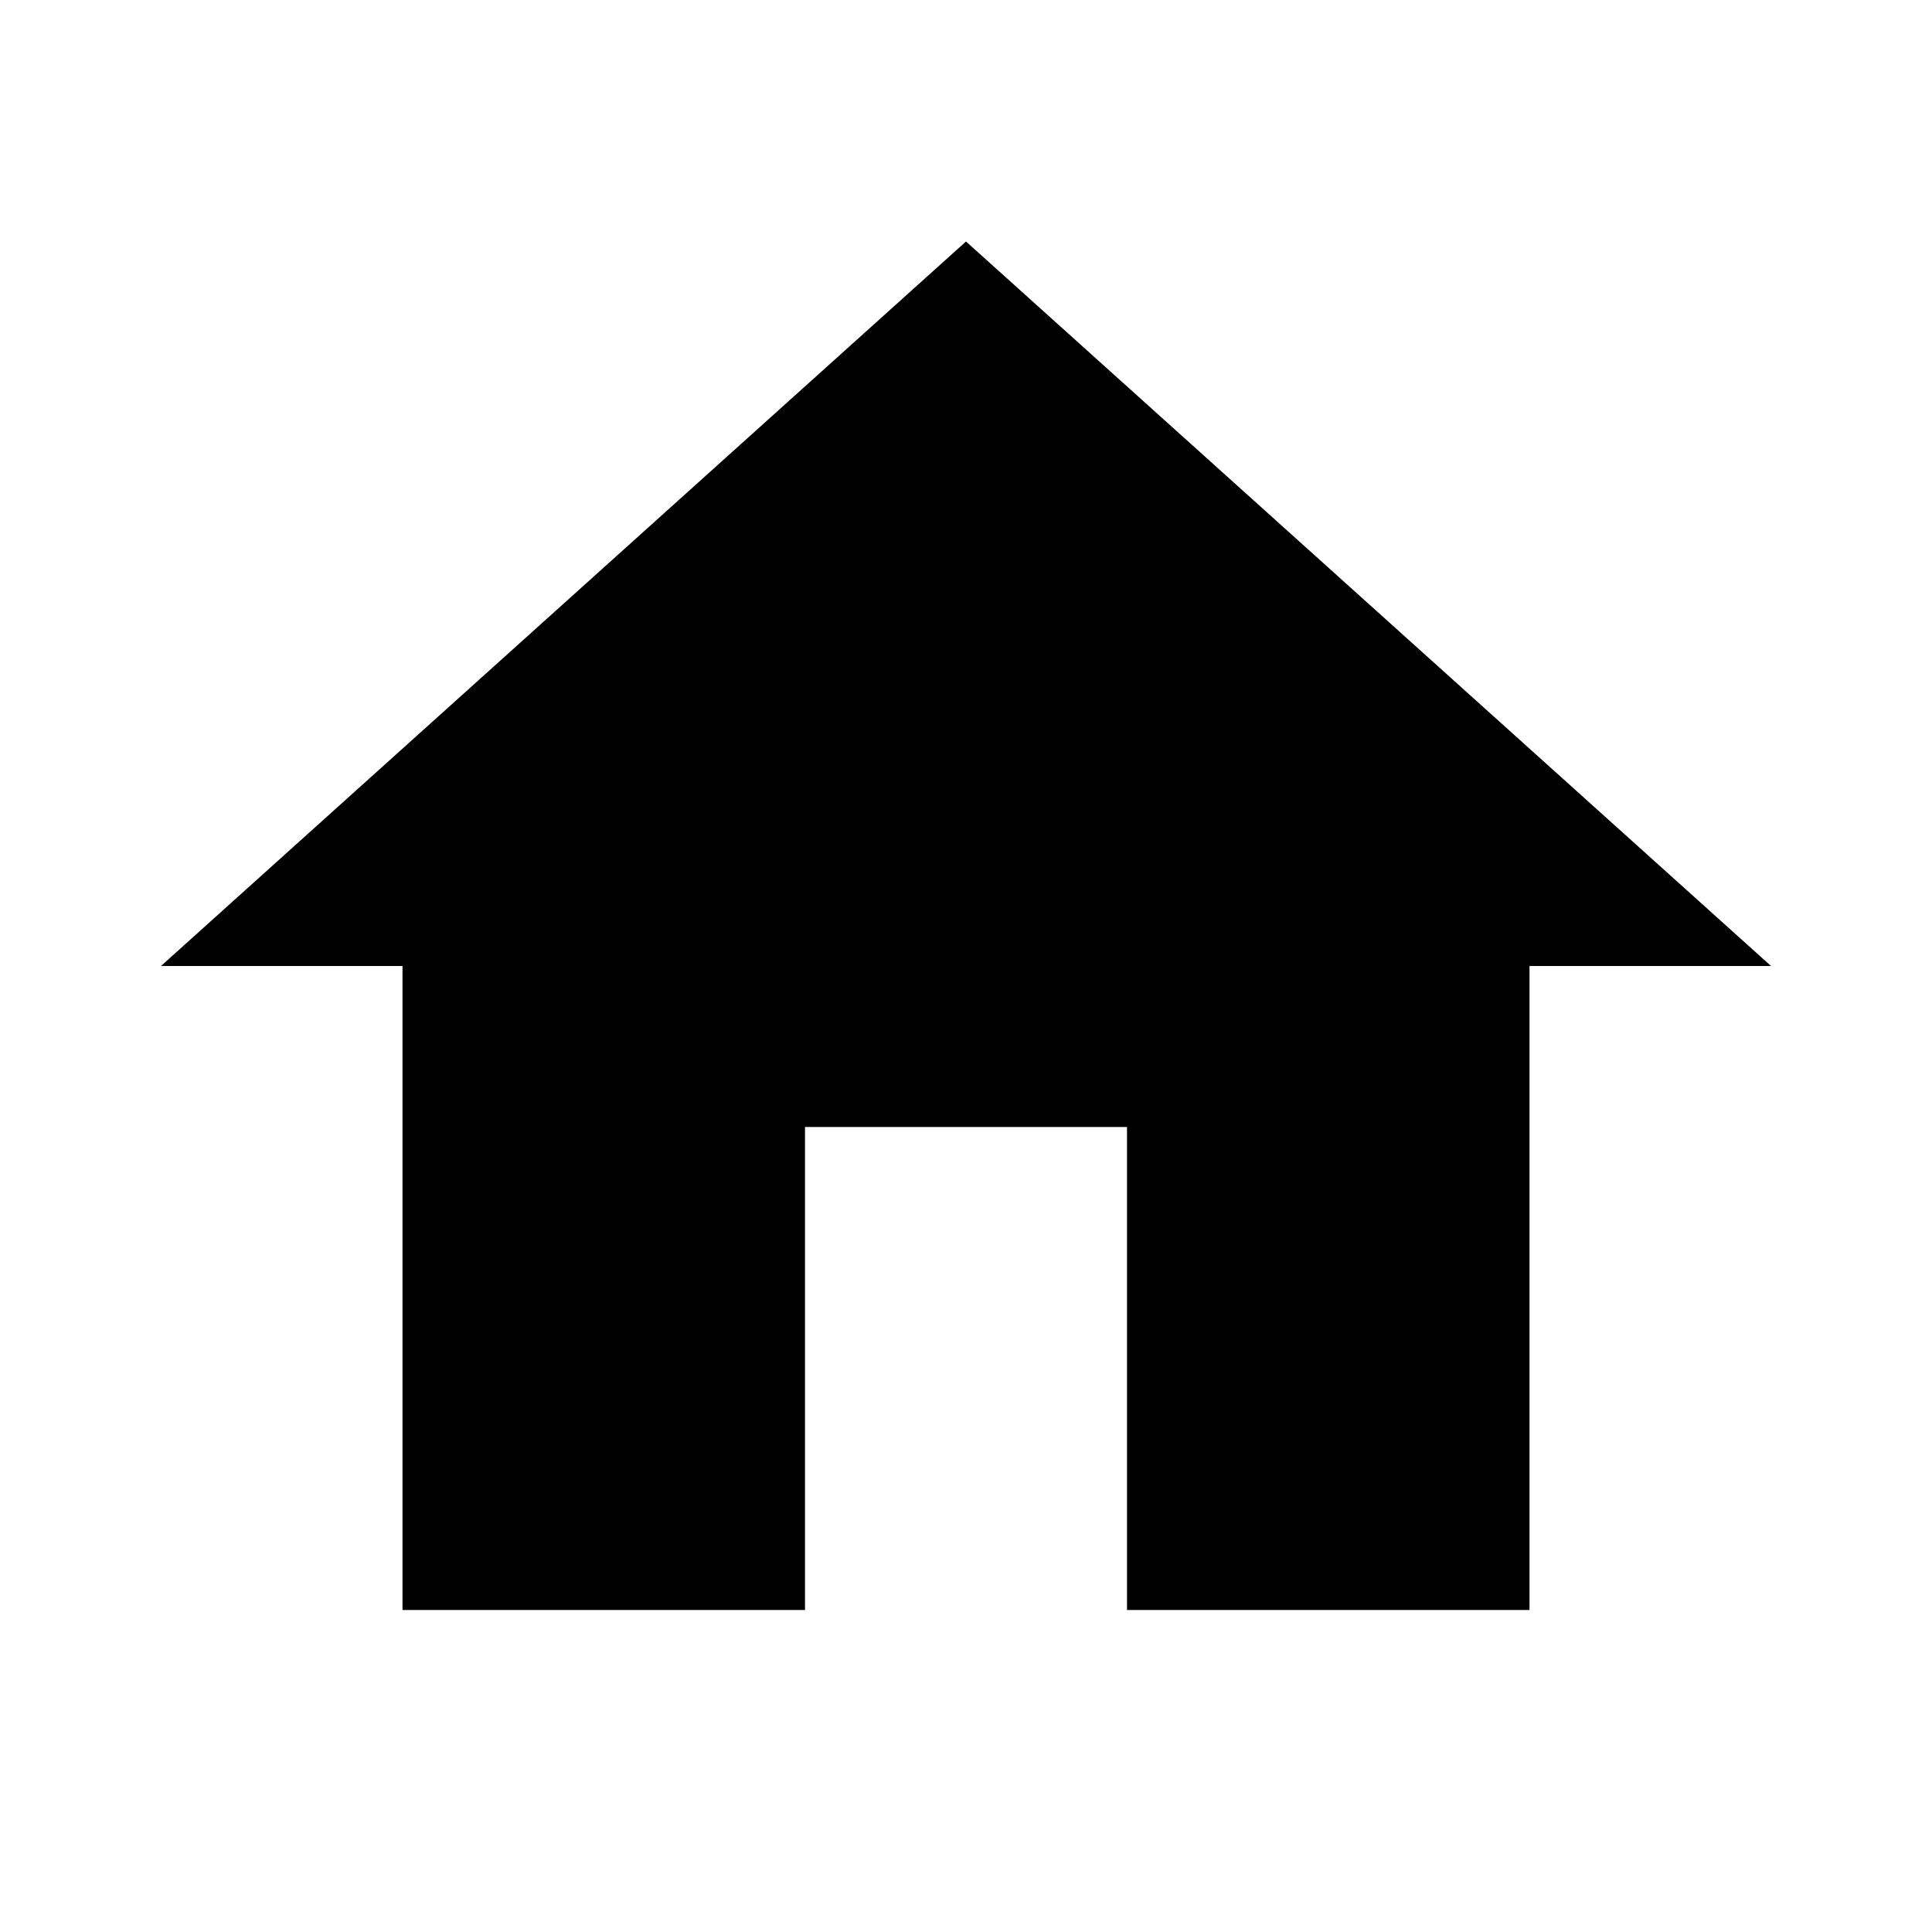
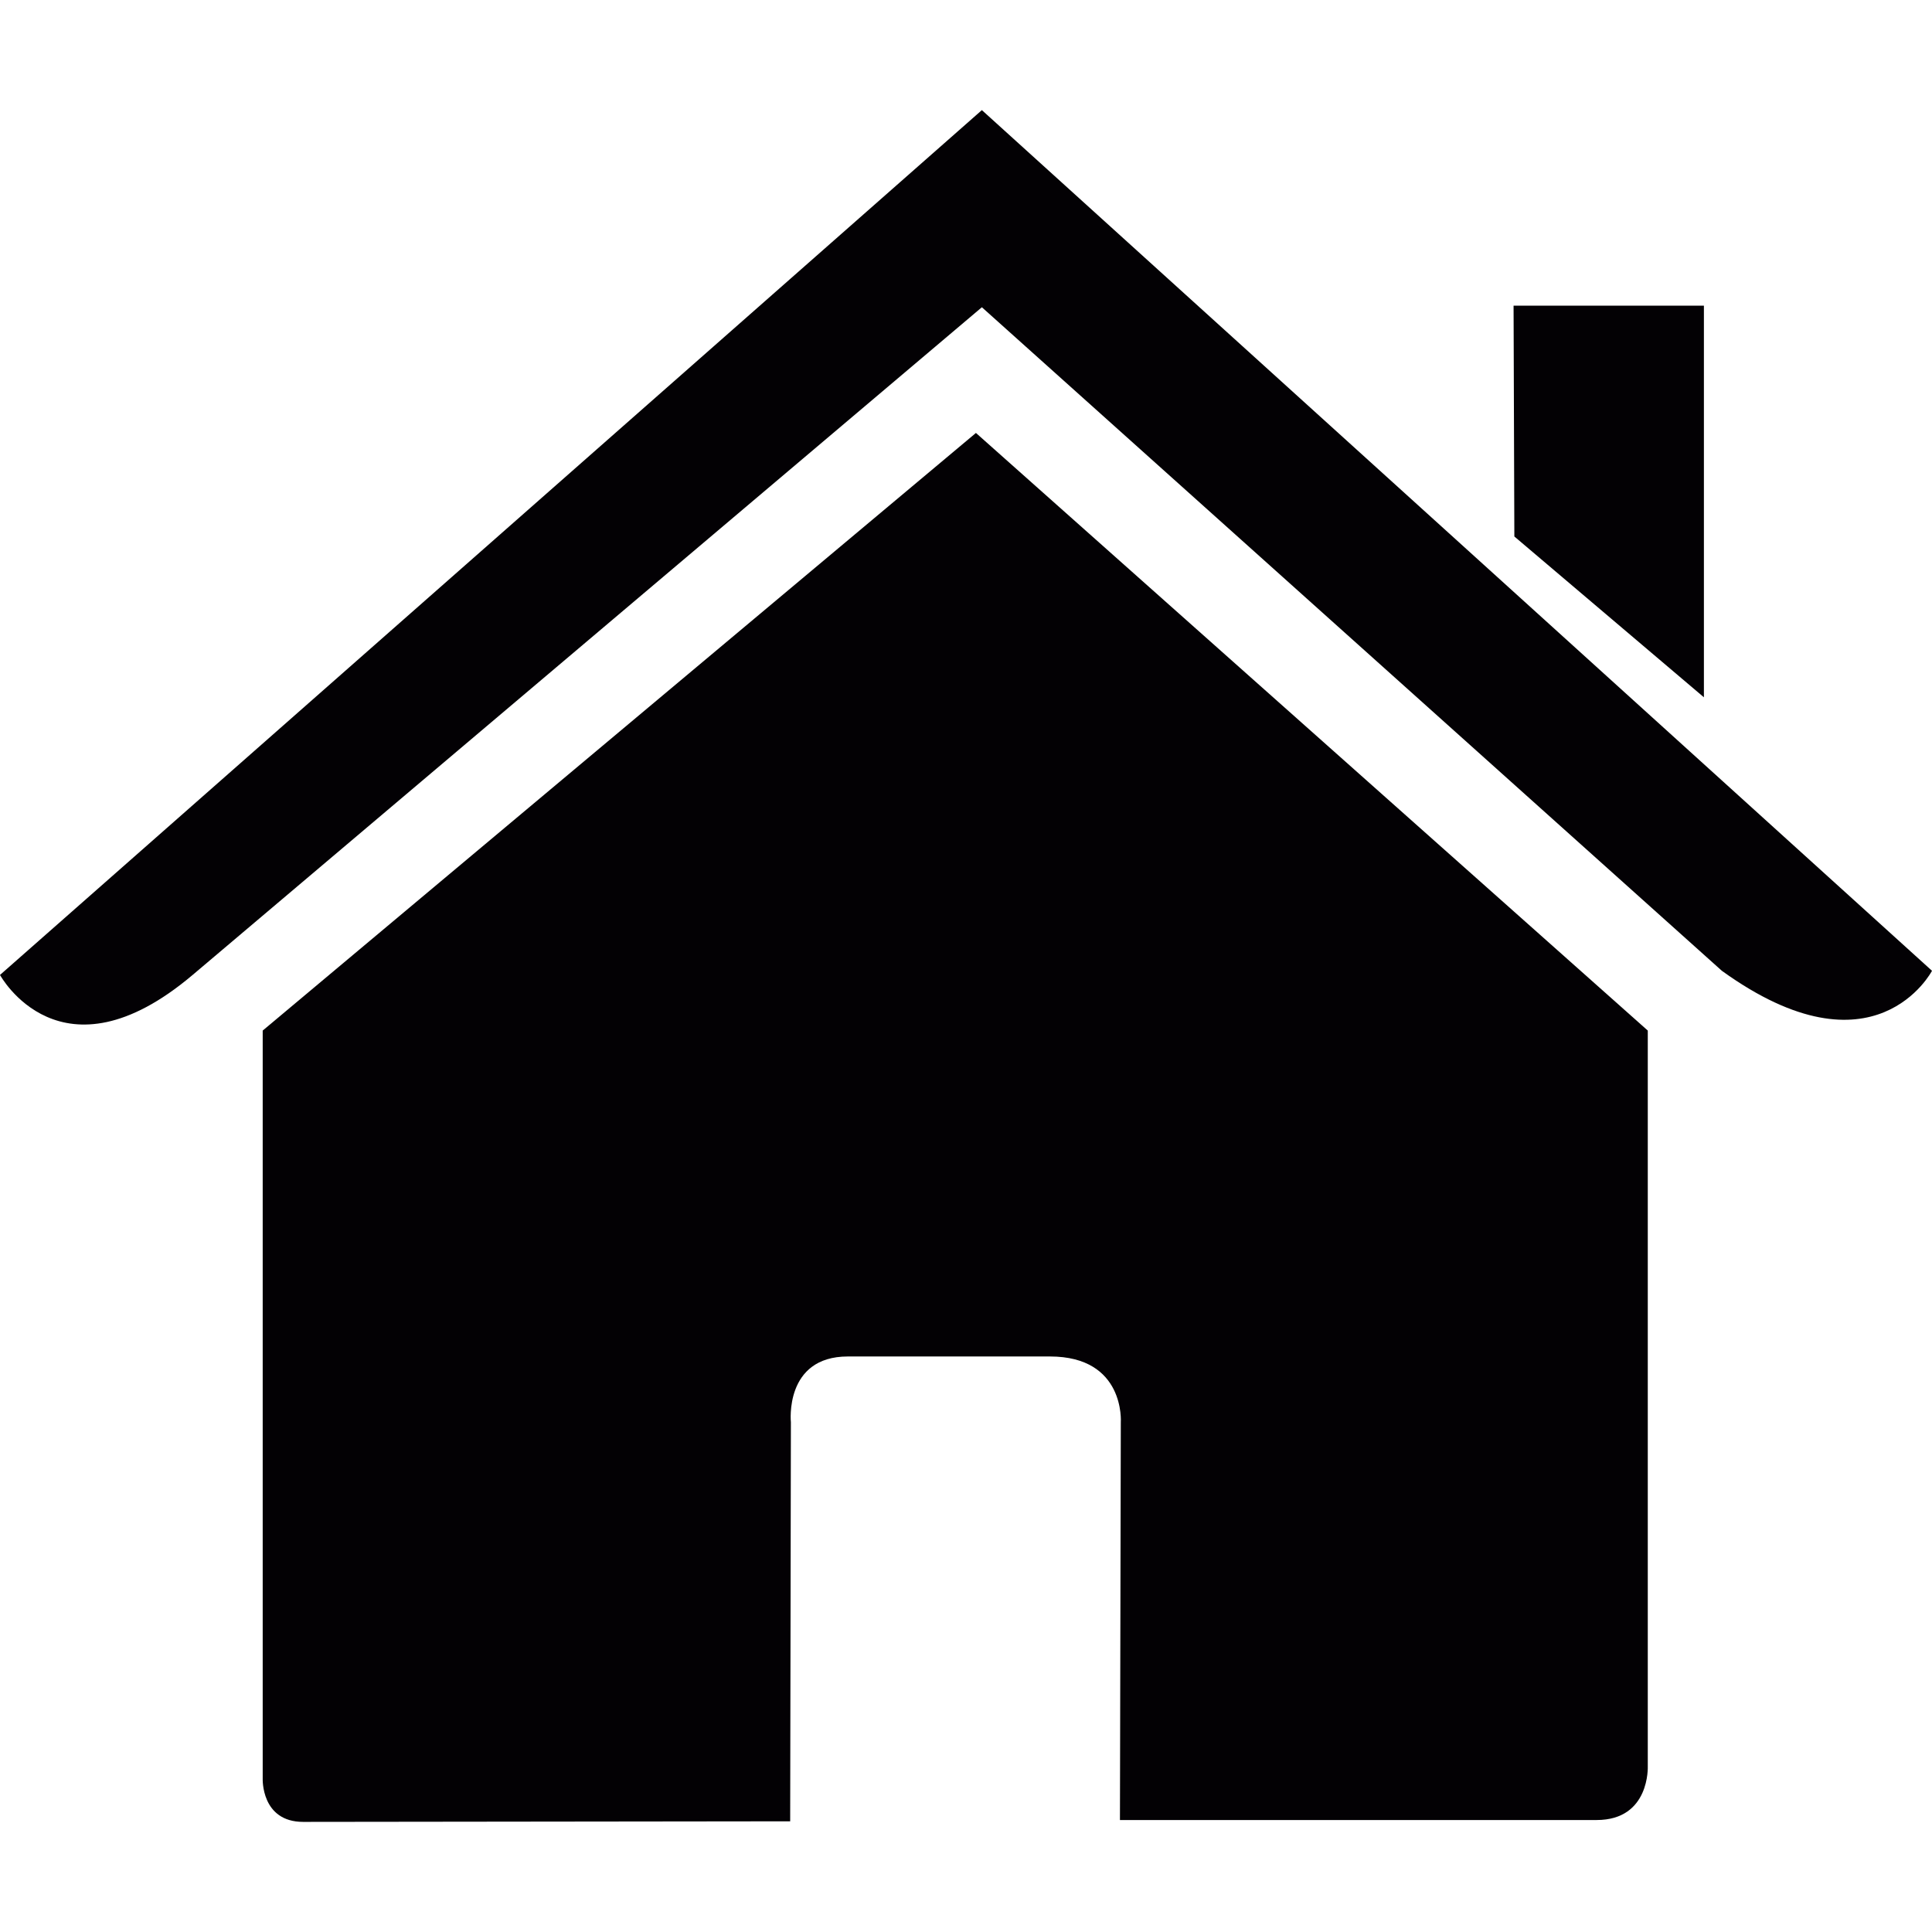
- <svg xmlns="http://www.w3.org/2000/svg" version="1.1" width="24" height="24" viewBox="0 0 24.00 24.00">
-   <path d="M10 20L10 14L14 14L14 20L19 20L19 12L22 12L12 3L2 12L5 12L5 20L10 20Z" />
+ <svg xmlns="http://www.w3.org/2000/svg" version="1.1" id="Capa_1" x="0px" y="0px" viewBox="0 0 27.02 27.02" style="enable-background:new 0 0 27.02 27.02;" xml:space="preserve">
+   <g>
+     <path style="fill:#030104;" d="M3.674,24.876c0,0-0.024,0.604,0.566,0.604c0.734,0,6.811-0.008,6.811-0.008l0.01-5.581   c0,0-0.096-0.92,0.797-0.92h2.826c1.056,0,0.991,0.92,0.991,0.92l-0.012,5.563c0,0,5.762,0,6.667,0   c0.749,0,0.715-0.752,0.715-0.752V14.413l-9.396-8.358l-9.975,8.358C3.674,14.413,3.674,24.876,3.674,24.876z" />
+     <path style="fill:#030104;" d="M0,13.635c0,0,0.847,1.561,2.694,0l11.038-9.338l10.349,9.28c2.138,1.542,2.939,0,2.939,0   L13.732,1.54L0,13.635z" />
+     <polygon style="fill:#030104;" points="23.83,4.275 21.168,4.275 21.179,7.503 23.83,9.752  " />
+   </g>
+   <g>
+ </g>
+   <g>
+ </g>
+   <g>
+ </g>
+   <g>
+ </g>
+   <g>
+ </g>
+   <g>
+ </g>
+   <g>
+ </g>
+   <g>
+ </g>
+   <g>
+ </g>
+   <g>
+ </g>
+   <g>
+ </g>
+   <g>
+ </g>
+   <g>
+ </g>
+   <g>
+ </g>
+   <g>
+ </g>
</svg>
